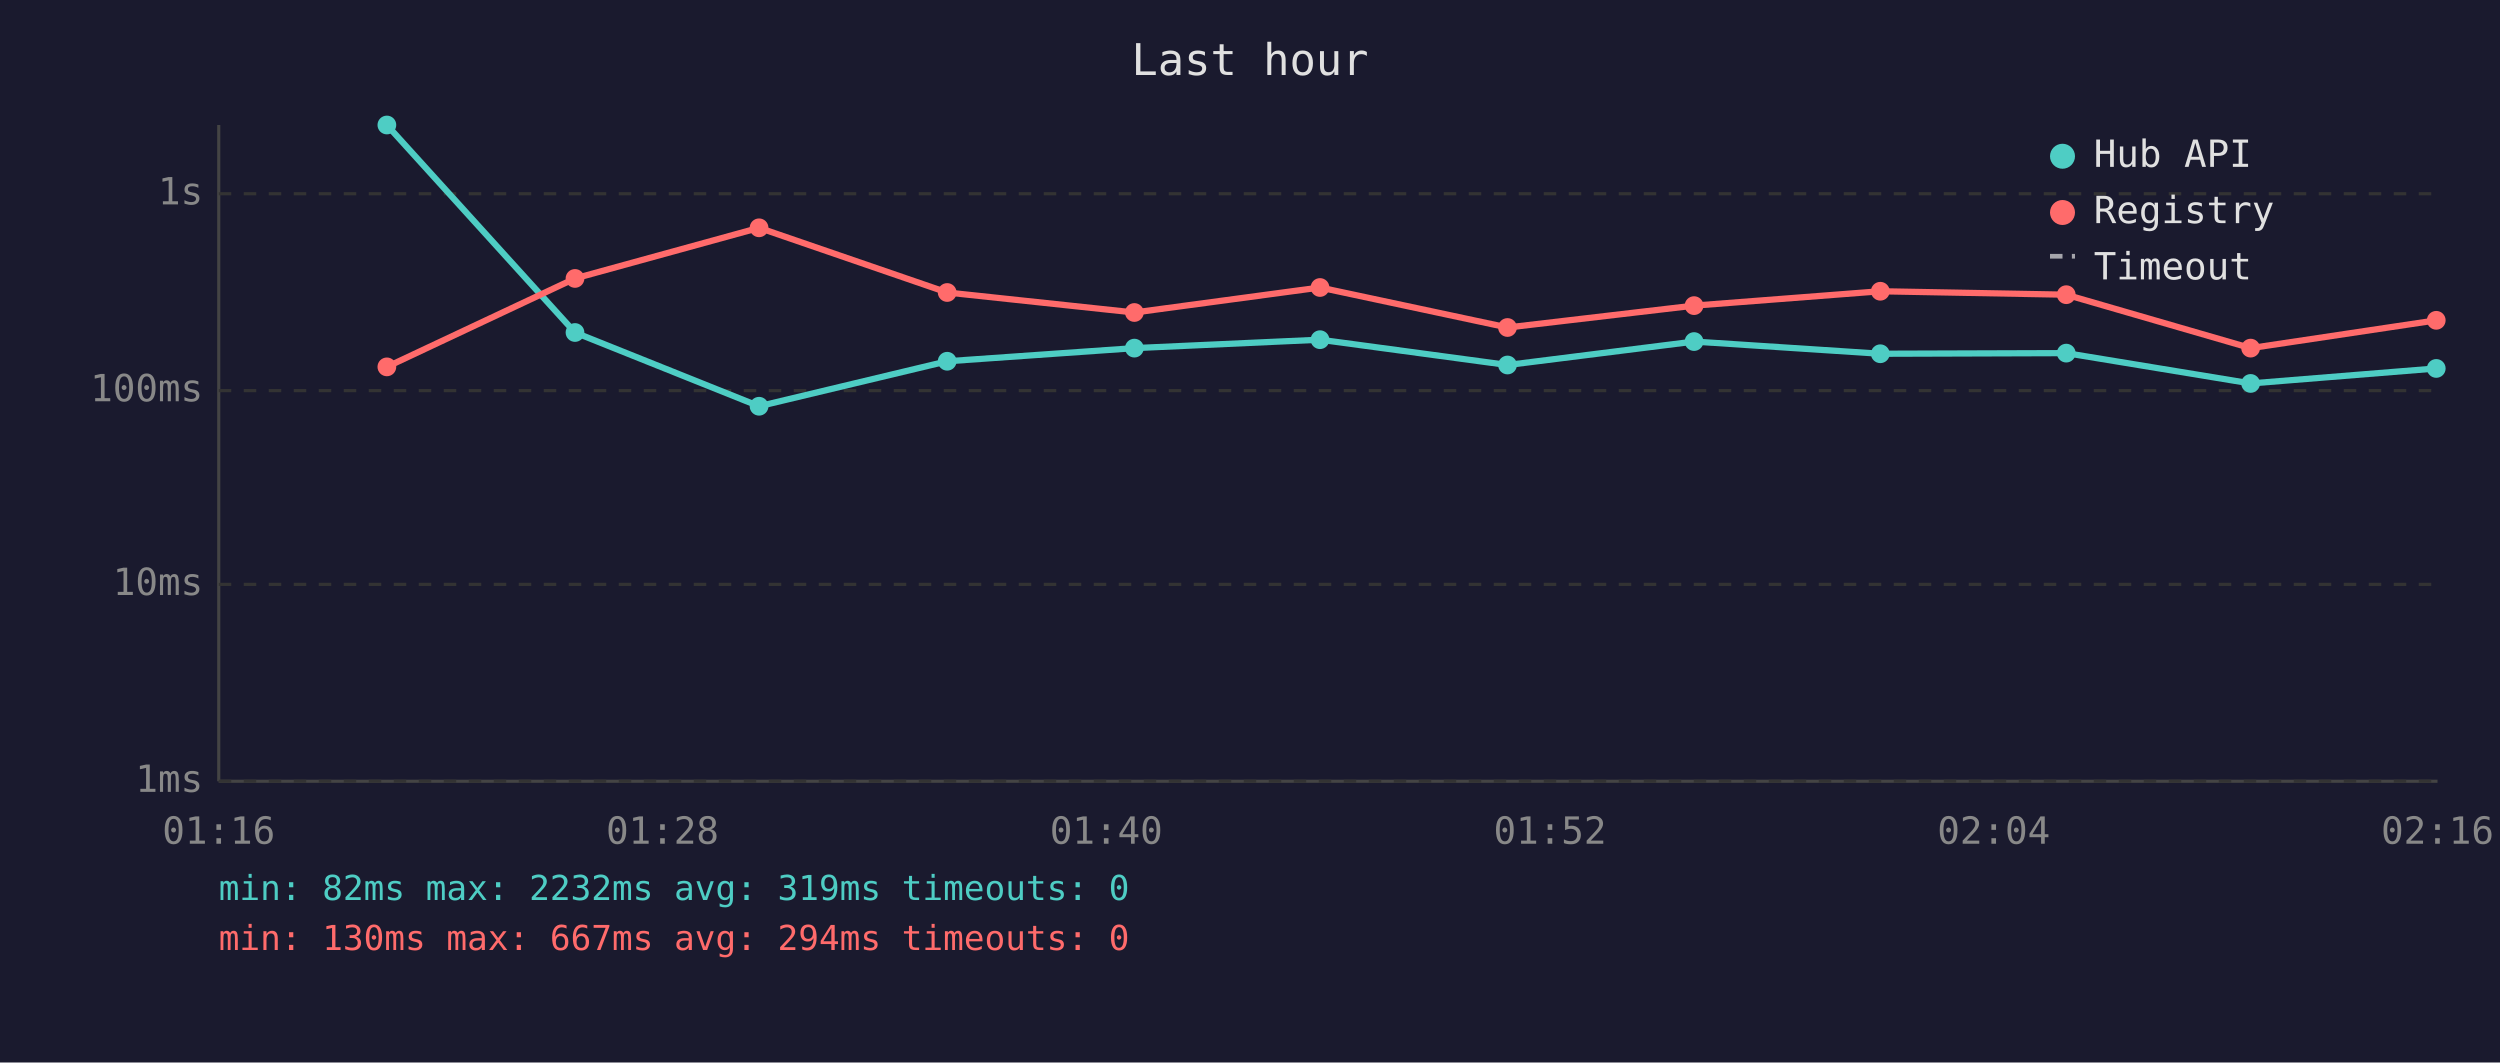
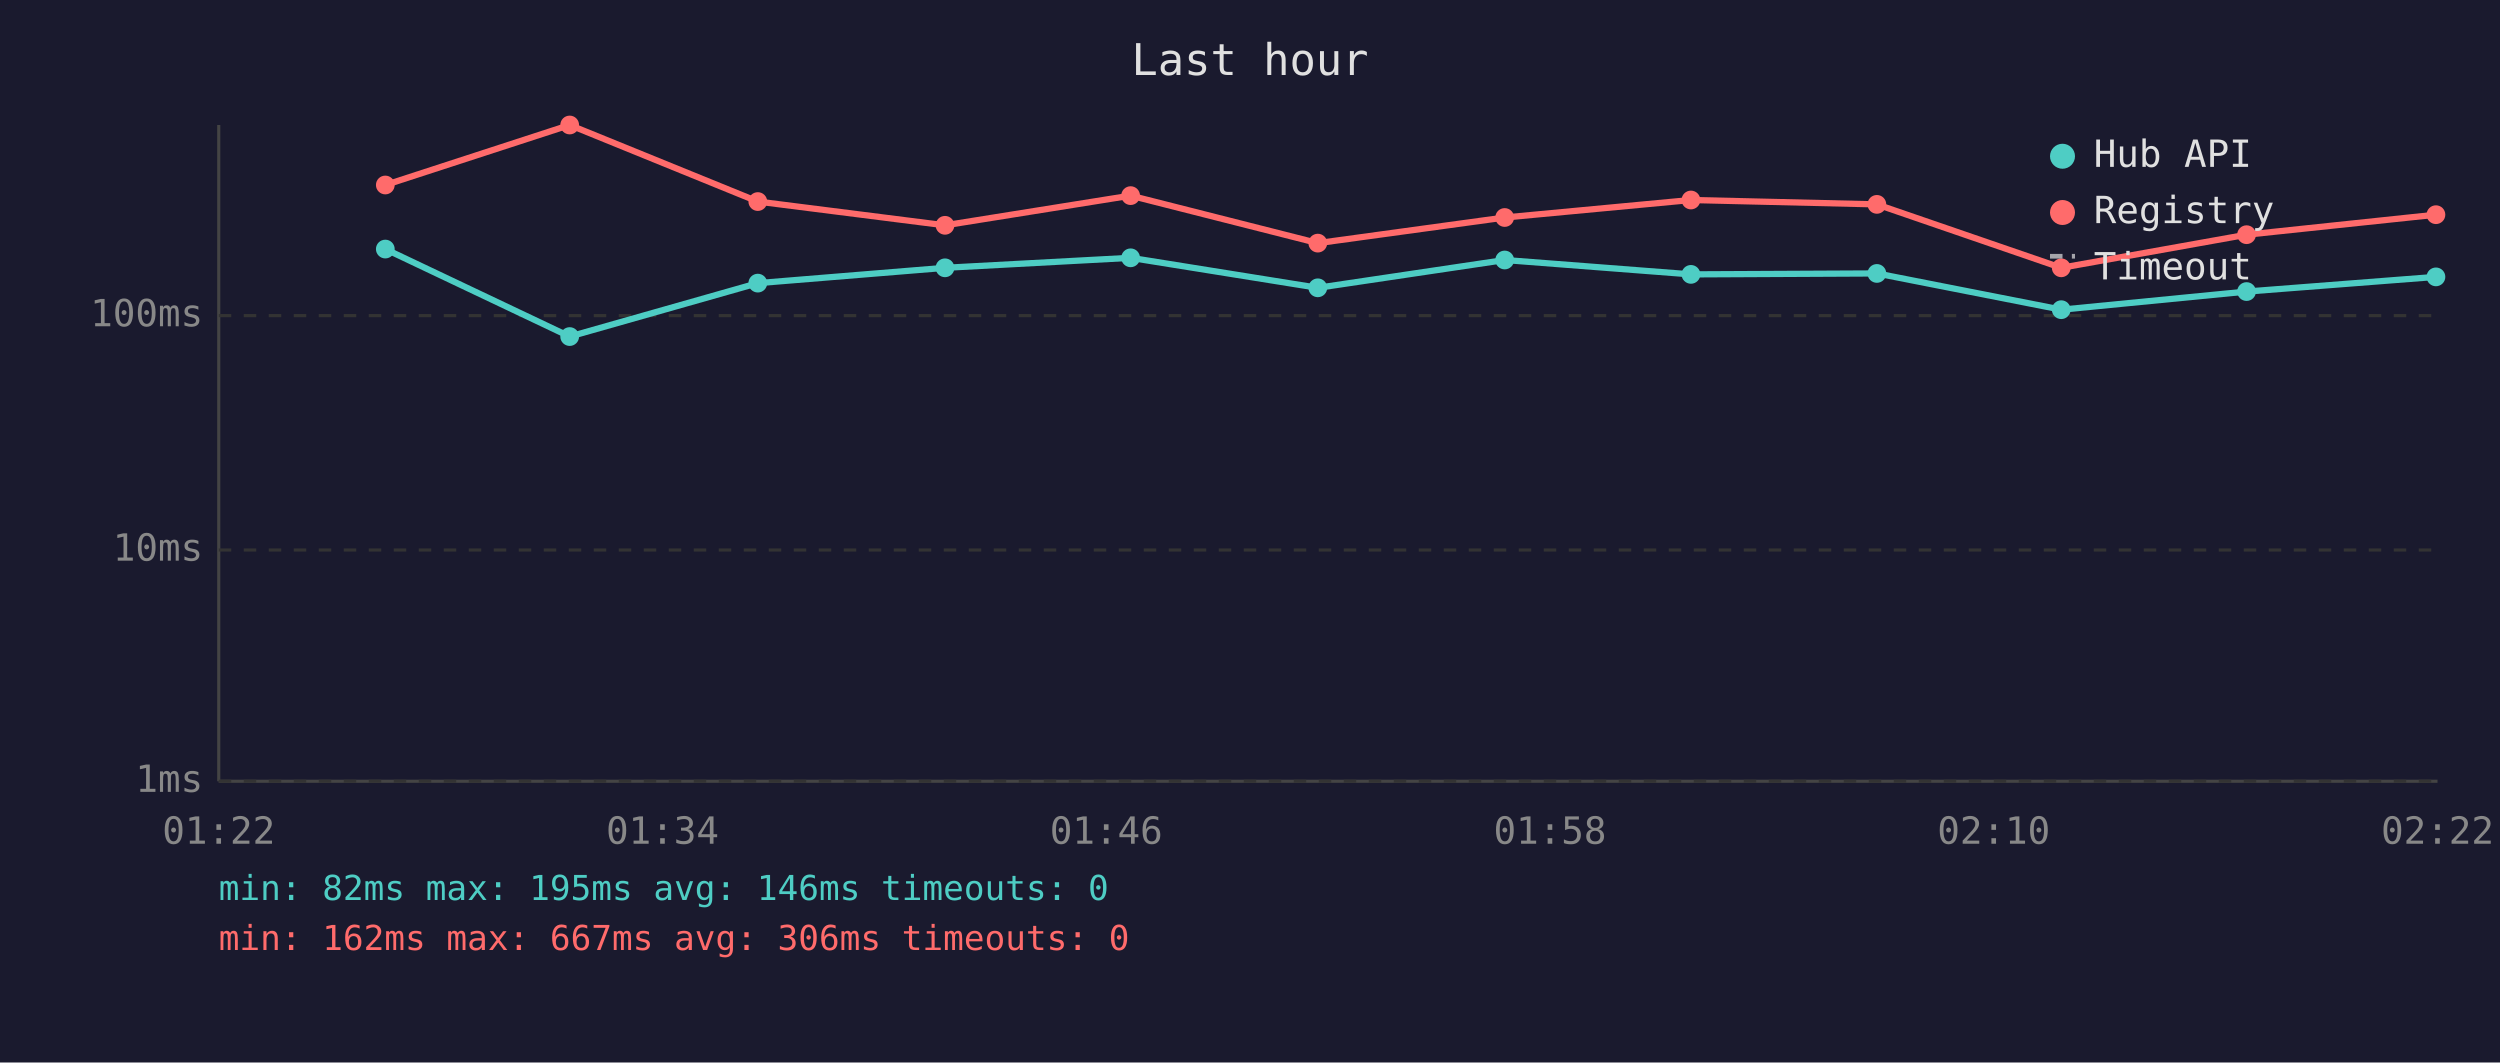
<svg xmlns="http://www.w3.org/2000/svg" viewBox="0 0 800 340" font-family="monospace" font-size="12">
  <rect width="800" height="340" fill="#1a1a2e" />
  <text x="400" y="24" fill="#e0e0e0" font-size="14" text-anchor="middle">Last hour</text>
  <line x1="70" y1="40" x2="70" y2="250" stroke="#444" stroke-width="1" />
  <line x1="70" y1="250" x2="780" y2="250" stroke="#444" stroke-width="1" />
  <line x1="70" y1="250" x2="780" y2="250" stroke="#333" stroke-width="1" stroke-dasharray="4" />
  <text x="65" y="250" fill="#888" text-anchor="end" dominant-baseline="middle">1ms</text>
-   <line x1="70" y1="187" x2="780" y2="187" stroke="#333" stroke-width="1" stroke-dasharray="4" />
-   <text x="65" y="187" fill="#888" text-anchor="end" dominant-baseline="middle">10ms</text>
-   <line x1="70" y1="125" x2="780" y2="125" stroke="#333" stroke-width="1" stroke-dasharray="4" />
-   <text x="65" y="125" fill="#888" text-anchor="end" dominant-baseline="middle">100ms</text>
-   <line x1="70" y1="62" x2="780" y2="62" stroke="#333" stroke-width="1" stroke-dasharray="4" />
-   <text x="65" y="62" fill="#888" text-anchor="end" dominant-baseline="middle">1s</text>
-   <text x="70" y="270" fill="#888" text-anchor="middle">01:16</text>
-   <text x="212" y="270" fill="#888" text-anchor="middle">01:28</text>
-   <text x="354" y="270" fill="#888" text-anchor="middle">01:40</text>
-   <text x="496" y="270" fill="#888" text-anchor="middle">01:52</text>
-   <text x="638" y="270" fill="#888" text-anchor="middle">02:04</text>
-   <text x="780" y="270" fill="#888" text-anchor="middle">02:16</text>
-   <polyline points="123.8,40.0 184.0,106.4 242.9,130.0 303.1,115.6 363.0,111.4 422.4,108.7 482.4,116.8 542.1,109.3 601.7,113.2 661.2,113.0 720.2,122.7 779.6,117.9" fill="none" stroke="#4ecdc4" stroke-width="2" opacity="1" />
-   <circle cx="123.8" cy="40.0" r="3" fill="#4ecdc4" />
-   <circle cx="184.0" cy="106.4" r="3" fill="#4ecdc4" />
-   <circle cx="242.9" cy="130.0" r="3" fill="#4ecdc4" />
-   <circle cx="303.1" cy="115.6" r="3" fill="#4ecdc4" />
-   <circle cx="363.0" cy="111.4" r="3" fill="#4ecdc4" />
-   <circle cx="422.4" cy="108.7" r="3" fill="#4ecdc4" />
-   <circle cx="482.4" cy="116.8" r="3" fill="#4ecdc4" />
-   <circle cx="542.1" cy="109.3" r="3" fill="#4ecdc4" />
-   <circle cx="601.7" cy="113.2" r="3" fill="#4ecdc4" />
-   <circle cx="661.2" cy="113.0" r="3" fill="#4ecdc4" />
-   <circle cx="720.2" cy="122.7" r="3" fill="#4ecdc4" />
-   <circle cx="779.6" cy="117.9" r="3" fill="#4ecdc4" />
-   <polyline points="123.8,117.4 184.0,89.1 242.9,72.9 303.1,93.6 363.0,100.0 422.4,92.0 482.4,104.8 542.1,97.8 601.7,93.2 661.2,94.3 720.2,111.4 779.6,102.5" fill="none" stroke="#ff6b6b" stroke-width="2" opacity="1" />
-   <circle cx="123.8" cy="117.4" r="3" fill="#ff6b6b" />
-   <circle cx="184.0" cy="89.1" r="3" fill="#ff6b6b" />
-   <circle cx="242.9" cy="72.9" r="3" fill="#ff6b6b" />
-   <circle cx="303.1" cy="93.6" r="3" fill="#ff6b6b" />
-   <circle cx="363.0" cy="100.0" r="3" fill="#ff6b6b" />
-   <circle cx="422.4" cy="92.0" r="3" fill="#ff6b6b" />
-   <circle cx="482.4" cy="104.8" r="3" fill="#ff6b6b" />
-   <circle cx="542.1" cy="97.8" r="3" fill="#ff6b6b" />
-   <circle cx="601.7" cy="93.2" r="3" fill="#ff6b6b" />
-   <circle cx="661.2" cy="94.3" r="3" fill="#ff6b6b" />
-   <circle cx="720.2" cy="111.4" r="3" fill="#ff6b6b" />
-   <circle cx="779.6" cy="102.5" r="3" fill="#ff6b6b" />
+   <line x1="70" y1="176" x2="780" y2="176" stroke="#333" stroke-width="1" stroke-dasharray="4" />
+   <text x="65" y="176" fill="#888" text-anchor="end" dominant-baseline="middle">10ms</text>
+   <line x1="70" y1="101" x2="780" y2="101" stroke="#333" stroke-width="1" stroke-dasharray="4" />
+   <text x="65" y="101" fill="#888" text-anchor="end" dominant-baseline="middle">100ms</text>
+   <text x="70" y="270" fill="#888" text-anchor="middle">01:22</text>
+   <text x="212" y="270" fill="#888" text-anchor="middle">01:34</text>
+   <text x="354" y="270" fill="#888" text-anchor="middle">01:46</text>
+   <text x="496" y="270" fill="#888" text-anchor="middle">01:58</text>
+   <text x="638" y="270" fill="#888" text-anchor="middle">02:10</text>
+   <text x="780" y="270" fill="#888" text-anchor="middle">02:22</text>
+   <polyline points="123.3,79.7 182.3,107.7 242.5,90.6 302.4,85.7 361.8,82.5 421.7,92.1 481.5,83.2 541.1,87.8 600.6,87.5 659.6,99.1 718.9,93.3 779.5,88.6" fill="none" stroke="#4ecdc4" stroke-width="2" opacity="1" />
+   <circle cx="123.3" cy="79.7" r="3" fill="#4ecdc4" />
+   <circle cx="182.3" cy="107.7" r="3" fill="#4ecdc4" />
+   <circle cx="242.5" cy="90.6" r="3" fill="#4ecdc4" />
+   <circle cx="302.4" cy="85.7" r="3" fill="#4ecdc4" />
+   <circle cx="361.8" cy="82.5" r="3" fill="#4ecdc4" />
+   <circle cx="421.7" cy="92.1" r="3" fill="#4ecdc4" />
+   <circle cx="481.5" cy="83.2" r="3" fill="#4ecdc4" />
+   <circle cx="541.1" cy="87.8" r="3" fill="#4ecdc4" />
+   <circle cx="600.6" cy="87.5" r="3" fill="#4ecdc4" />
+   <circle cx="659.6" cy="99.1" r="3" fill="#4ecdc4" />
+   <circle cx="718.9" cy="93.3" r="3" fill="#4ecdc4" />
+   <circle cx="779.5" cy="88.6" r="3" fill="#4ecdc4" />
+   <polyline points="123.3,59.2 182.3,40.0 242.5,64.5 302.4,72.1 361.8,62.6 421.7,77.8 481.5,69.6 541.1,64.0 600.6,65.4 659.6,85.7 718.9,75.1 779.5,68.7" fill="none" stroke="#ff6b6b" stroke-width="2" opacity="1" />
+   <circle cx="123.3" cy="59.2" r="3" fill="#ff6b6b" />
+   <circle cx="182.3" cy="40.0" r="3" fill="#ff6b6b" />
+   <circle cx="242.5" cy="64.5" r="3" fill="#ff6b6b" />
+   <circle cx="302.4" cy="72.1" r="3" fill="#ff6b6b" />
+   <circle cx="361.8" cy="62.6" r="3" fill="#ff6b6b" />
+   <circle cx="421.7" cy="77.8" r="3" fill="#ff6b6b" />
+   <circle cx="481.5" cy="69.6" r="3" fill="#ff6b6b" />
+   <circle cx="541.1" cy="64.0" r="3" fill="#ff6b6b" />
+   <circle cx="600.6" cy="65.4" r="3" fill="#ff6b6b" />
+   <circle cx="659.6" cy="85.7" r="3" fill="#ff6b6b" />
+   <circle cx="718.9" cy="75.1" r="3" fill="#ff6b6b" />
+   <circle cx="779.5" cy="68.7" r="3" fill="#ff6b6b" />
  <circle cx="660" cy="50" r="4" fill="#4ecdc4" />
  <text x="670" y="50" fill="#e0e0e0" dominant-baseline="middle">Hub API</text>
  <circle cx="660" cy="68" r="4" fill="#ff6b6b" />
  <text x="670" y="68" fill="#e0e0e0" dominant-baseline="middle">Registry</text>
  <line x1="656" y1="82" x2="664" y2="82" stroke="#e0e0e0" stroke-width="1.5" stroke-dasharray="4,3" opacity="0.7" />
  <text x="670" y="86" fill="#e0e0e0" dominant-baseline="middle">Timeout</text>
-   <text x="70" y="288" fill="#4ecdc4" font-size="11">min: 82ms  max: 2232ms  avg: 319ms  timeouts: 0</text>
-   <text x="70" y="304" fill="#ff6b6b" font-size="11">min: 130ms  max: 667ms  avg: 294ms  timeouts: 0</text>
+   <text x="70" y="288" fill="#4ecdc4" font-size="11">min: 82ms  max: 195ms  avg: 146ms  timeouts: 0</text>
+   <text x="70" y="304" fill="#ff6b6b" font-size="11">min: 162ms  max: 667ms  avg: 306ms  timeouts: 0</text>
</svg>
